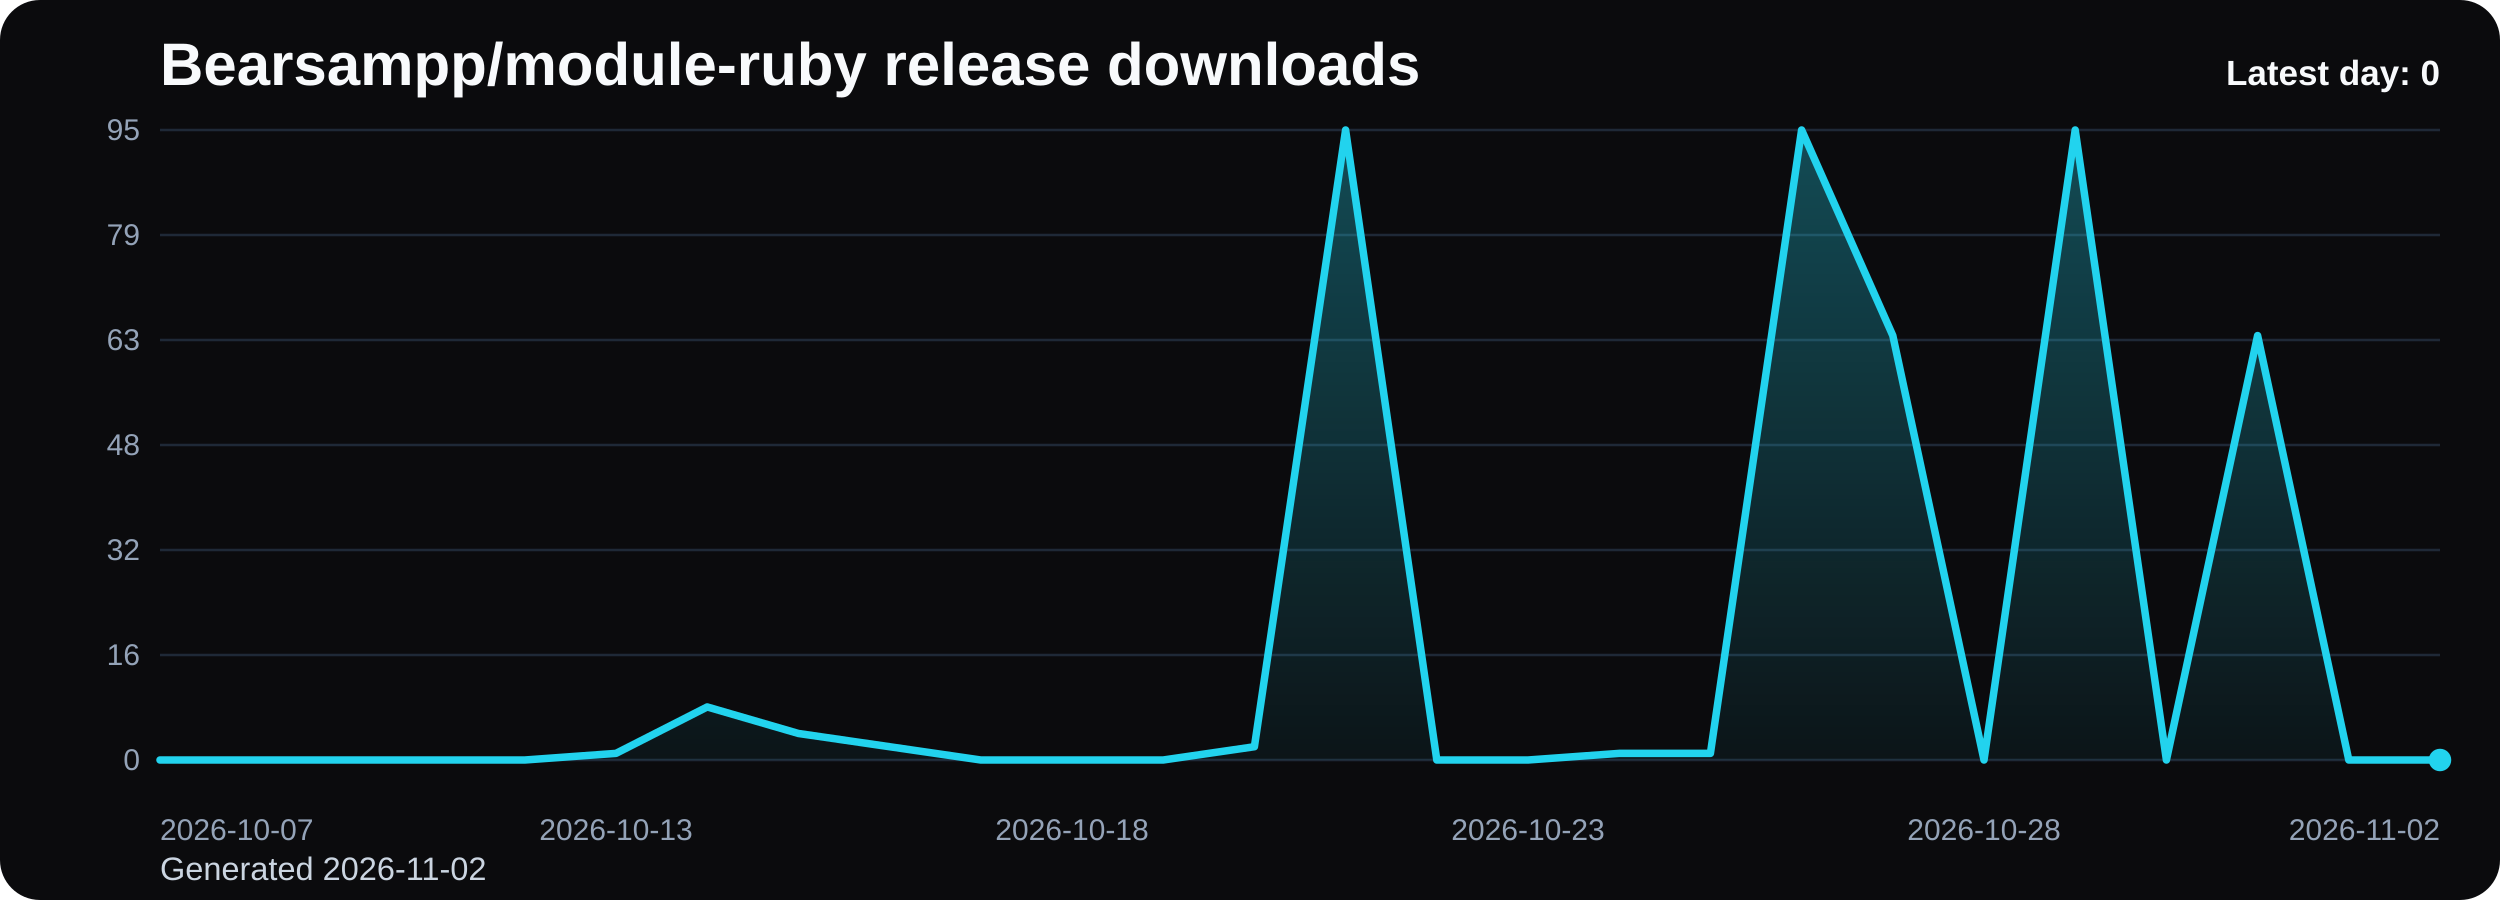
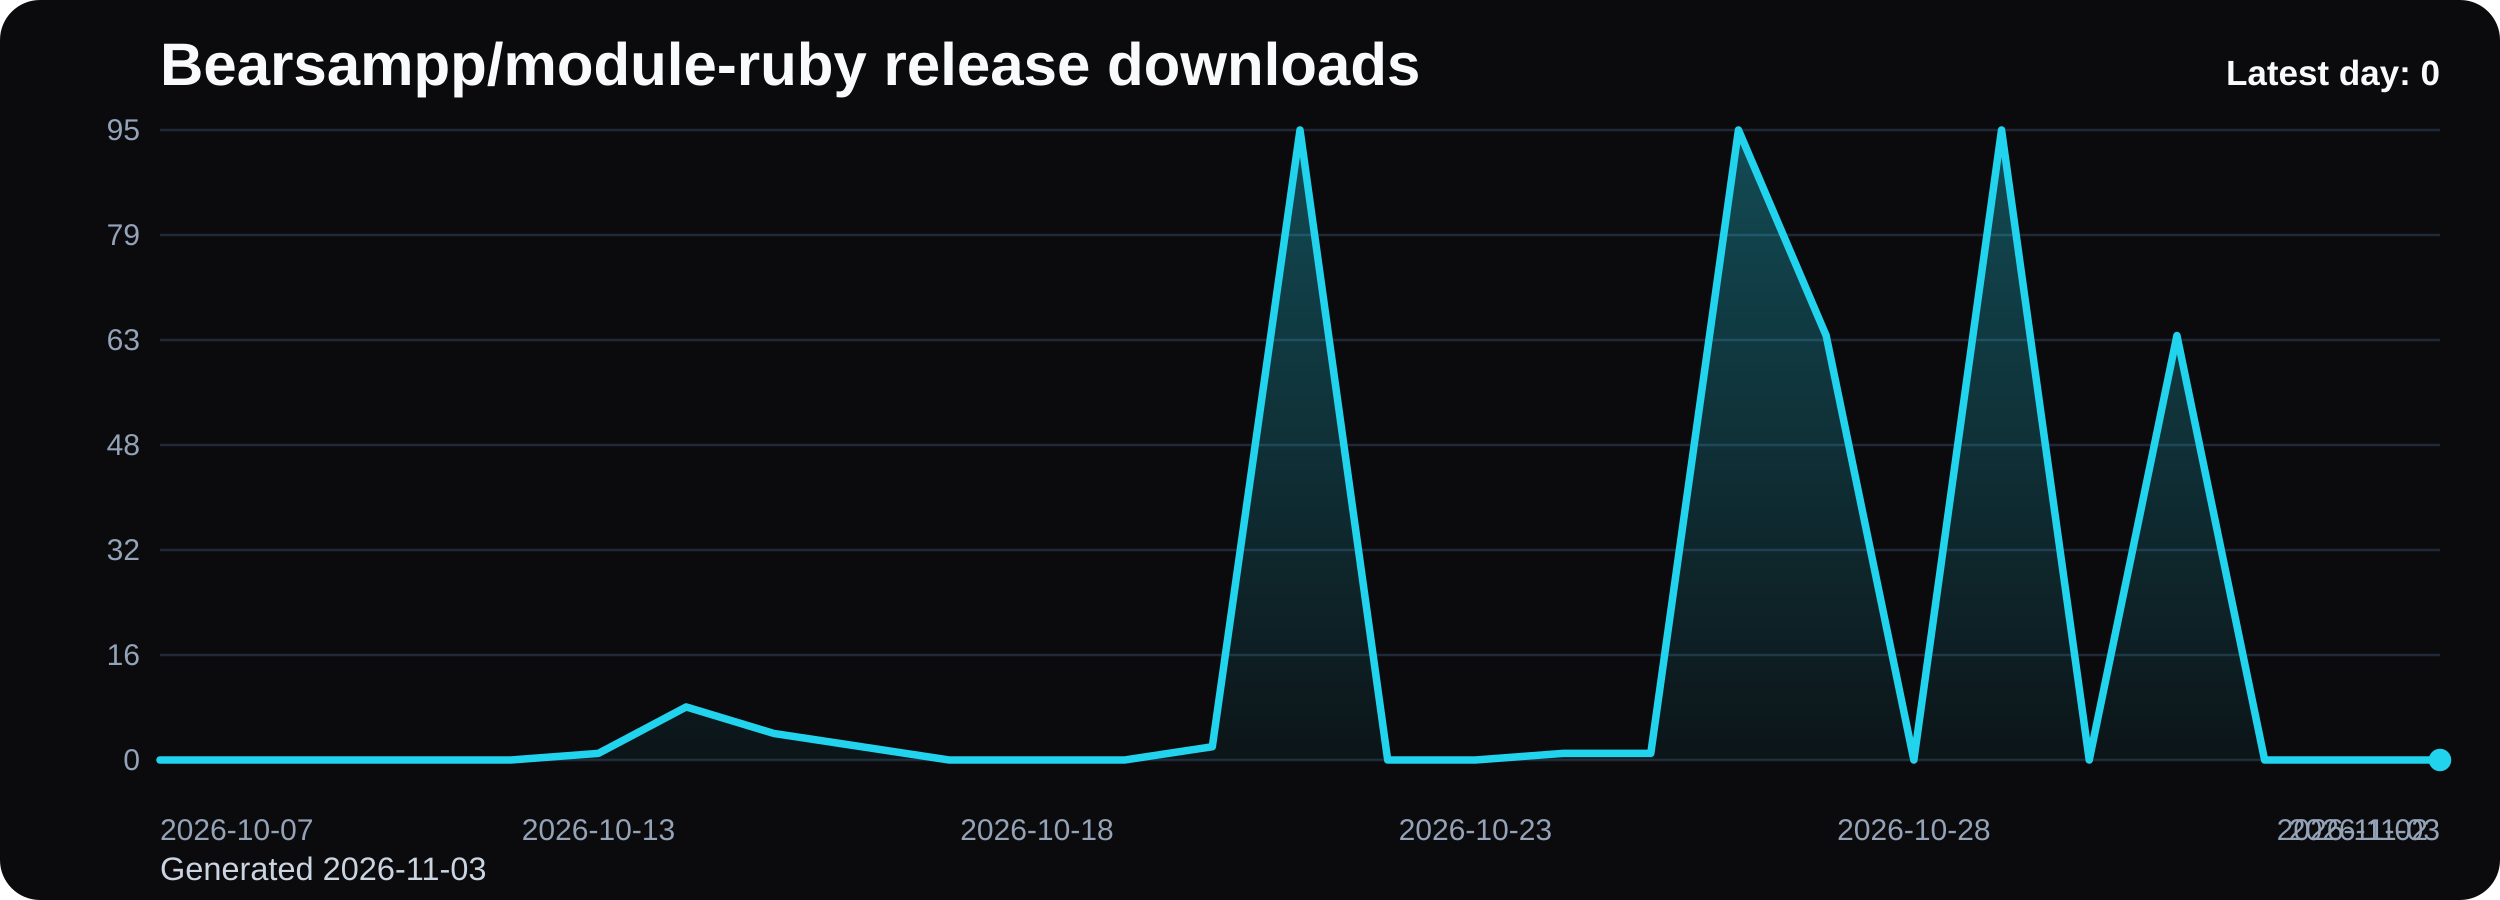
<svg xmlns="http://www.w3.org/2000/svg" viewBox="0 0 1000 360" role="img" aria-label="Bearsampp/module-ruby release downloads chart">
  <defs>
    <linearGradient id="fill-daily-black" x1="0" y1="0" x2="0" y2="1">
      <stop offset="0%" stop-color="#22d3ee" stop-opacity="0.32" />
      <stop offset="100%" stop-color="#22d3ee" stop-opacity="0.05" />
    </linearGradient>
    <style>
      .bg { fill: #0b0b0d; }
      .title { font: 700 24px Arial, sans-serif; fill: #f8fafc; }
      .sub { font: 400 13px Arial, sans-serif; fill: #cbd5e1; }
      .grid { stroke: #1f2937; stroke-width: 1; }
      .axis { font: 400 12px Arial, sans-serif; fill: #94a3b8; }
      .line { fill: none; stroke: #22d3ee; stroke-width: 3; stroke-linecap: round; stroke-linejoin: round; }
      .dot { fill: #22d3ee; }
      .value { font: 600 11px Arial, sans-serif; fill: #cbd5e1; }
      .latest { font: 700 14px Arial, sans-serif; fill: #f8fafc; }
    </style>
  </defs>
  <rect class="bg" x="0" y="0" width="1000" height="360" rx="16" />
  <text class="title" x="64" y="34">Bearsampp/module-ruby release downloads</text>
-   <text class="sub" x="64" y="352">Generated 2026-11-02</text>
+   <text class="sub" x="64" y="352">Generated 2026-11-03</text>
  <line x1="64" y1="52.00" x2="976" y2="52.00" class="grid" />
  <text x="56" y="56.00" text-anchor="end" class="axis">95</text>
  <line x1="64" y1="94.00" x2="976" y2="94.00" class="grid" />
  <text x="56" y="98.00" text-anchor="end" class="axis">79</text>
  <line x1="64" y1="136.00" x2="976" y2="136.00" class="grid" />
  <text x="56" y="140.00" text-anchor="end" class="axis">63</text>
  <line x1="64" y1="178.00" x2="976" y2="178.00" class="grid" />
  <text x="56" y="182.00" text-anchor="end" class="axis">48</text>
  <line x1="64" y1="220.00" x2="976" y2="220.00" class="grid" />
  <text x="56" y="224.00" text-anchor="end" class="axis">32</text>
  <line x1="64" y1="262.00" x2="976" y2="262.00" class="grid" />
  <text x="56" y="266.00" text-anchor="end" class="axis">16</text>
  <line x1="64" y1="304.00" x2="976" y2="304.00" class="grid" />
  <text x="56" y="308.00" text-anchor="end" class="axis">0</text>
-   <path d="M 64.00 304 L 64.00 304.00 L 100.48 304.00 L 136.96 304.00 L 173.44 304.00 L 209.92 304.00 L 246.40 301.35 L 282.88 282.78 L 319.36 293.39 L 355.84 298.69 L 392.32 304.00 L 428.80 304.00 L 465.28 304.00 L 501.76 298.69 L 538.24 52.00 L 574.72 304.00 L 611.20 304.00 L 647.68 301.35 L 684.16 301.35 L 720.64 52.00 L 757.12 134.23 L 793.60 304.00 L 830.08 52.00 L 866.56 304.00 L 903.04 134.23 L 939.52 304.00 L 976.00 304.00 L 976.00 304 Z" fill="url(#fill-daily-black)" />
-   <polyline class="line" points="64.00,304.00 100.48,304.00 136.96,304.00 173.44,304.00 209.92,304.00 246.40,301.35 282.88,282.78 319.36,293.39 355.84,298.69 392.32,304.00 428.80,304.00 465.28,304.00 501.76,298.69 538.24,52.00 574.72,304.00 611.20,304.00 647.68,301.35 684.16,301.35 720.64,52.00 757.12,134.23 793.60,304.00 830.08,52.00 866.56,304.00 903.04,134.23 939.52,304.00 976.00,304.00" />
+   <path d="M 64.00 304 L 64.00 304.00 L 99.08 304.00 L 134.15 304.00 L 169.23 304.00 L 204.31 304.00 L 239.38 301.35 L 274.46 282.78 L 309.54 293.39 L 344.62 298.69 L 379.69 304.00 L 414.77 304.00 L 449.85 304.00 L 484.92 298.69 L 520.00 52.00 L 555.08 304.00 L 590.15 304.00 L 625.23 301.35 L 660.31 301.35 L 695.38 52.00 L 730.46 134.23 L 765.54 304.00 L 800.62 52.00 L 835.69 304.00 L 870.77 134.23 L 905.85 304.00 L 940.92 304.00 L 976.00 304.00 L 976.00 304 Z" fill="url(#fill-daily-black)" />
+   <polyline class="line" points="64.00,304.00 99.08,304.00 134.15,304.00 169.23,304.00 204.31,304.00 239.38,301.35 274.46,282.78 309.54,293.39 344.62,298.69 379.69,304.00 414.77,304.00 449.85,304.00 484.92,298.69 520.00,52.00 555.08,304.00 590.15,304.00 625.23,301.35 660.31,301.35 695.38,52.00 730.46,134.23 765.54,304.00 800.62,52.00 835.69,304.00 870.77,134.23 905.85,304.00 940.92,304.00 976.00,304.00" />
  <circle class="dot" cx="976.00" cy="304.00" r="4.5" />
  <text class="axis" x="64.00" y="336" text-anchor="start">2026-10-07</text>
-   <text class="axis" x="246.40" y="336" text-anchor="middle">2026-10-13</text>
-   <text class="axis" x="428.80" y="336" text-anchor="middle">2026-10-18</text>
-   <text class="axis" x="611.20" y="336" text-anchor="middle">2026-10-23</text>
-   <text class="axis" x="793.60" y="336" text-anchor="middle">2026-10-28</text>
-   <text class="axis" x="976.00" y="336" text-anchor="end">2026-11-02</text>
+   <text class="axis" x="239.38" y="336" text-anchor="middle">2026-10-13</text>
+   <text class="axis" x="414.77" y="336" text-anchor="middle">2026-10-18</text>
+   <text class="axis" x="590.15" y="336" text-anchor="middle">2026-10-23</text>
+   <text class="axis" x="765.54" y="336" text-anchor="middle">2026-10-28</text>
+   <text class="axis" x="940.92" y="336" text-anchor="middle">2026-11-02</text>
+   <text class="axis" x="976.00" y="336" text-anchor="end">2026-11-03</text>
  <text class="latest" x="976" y="34" text-anchor="end">Latest day: 0</text>
</svg>
